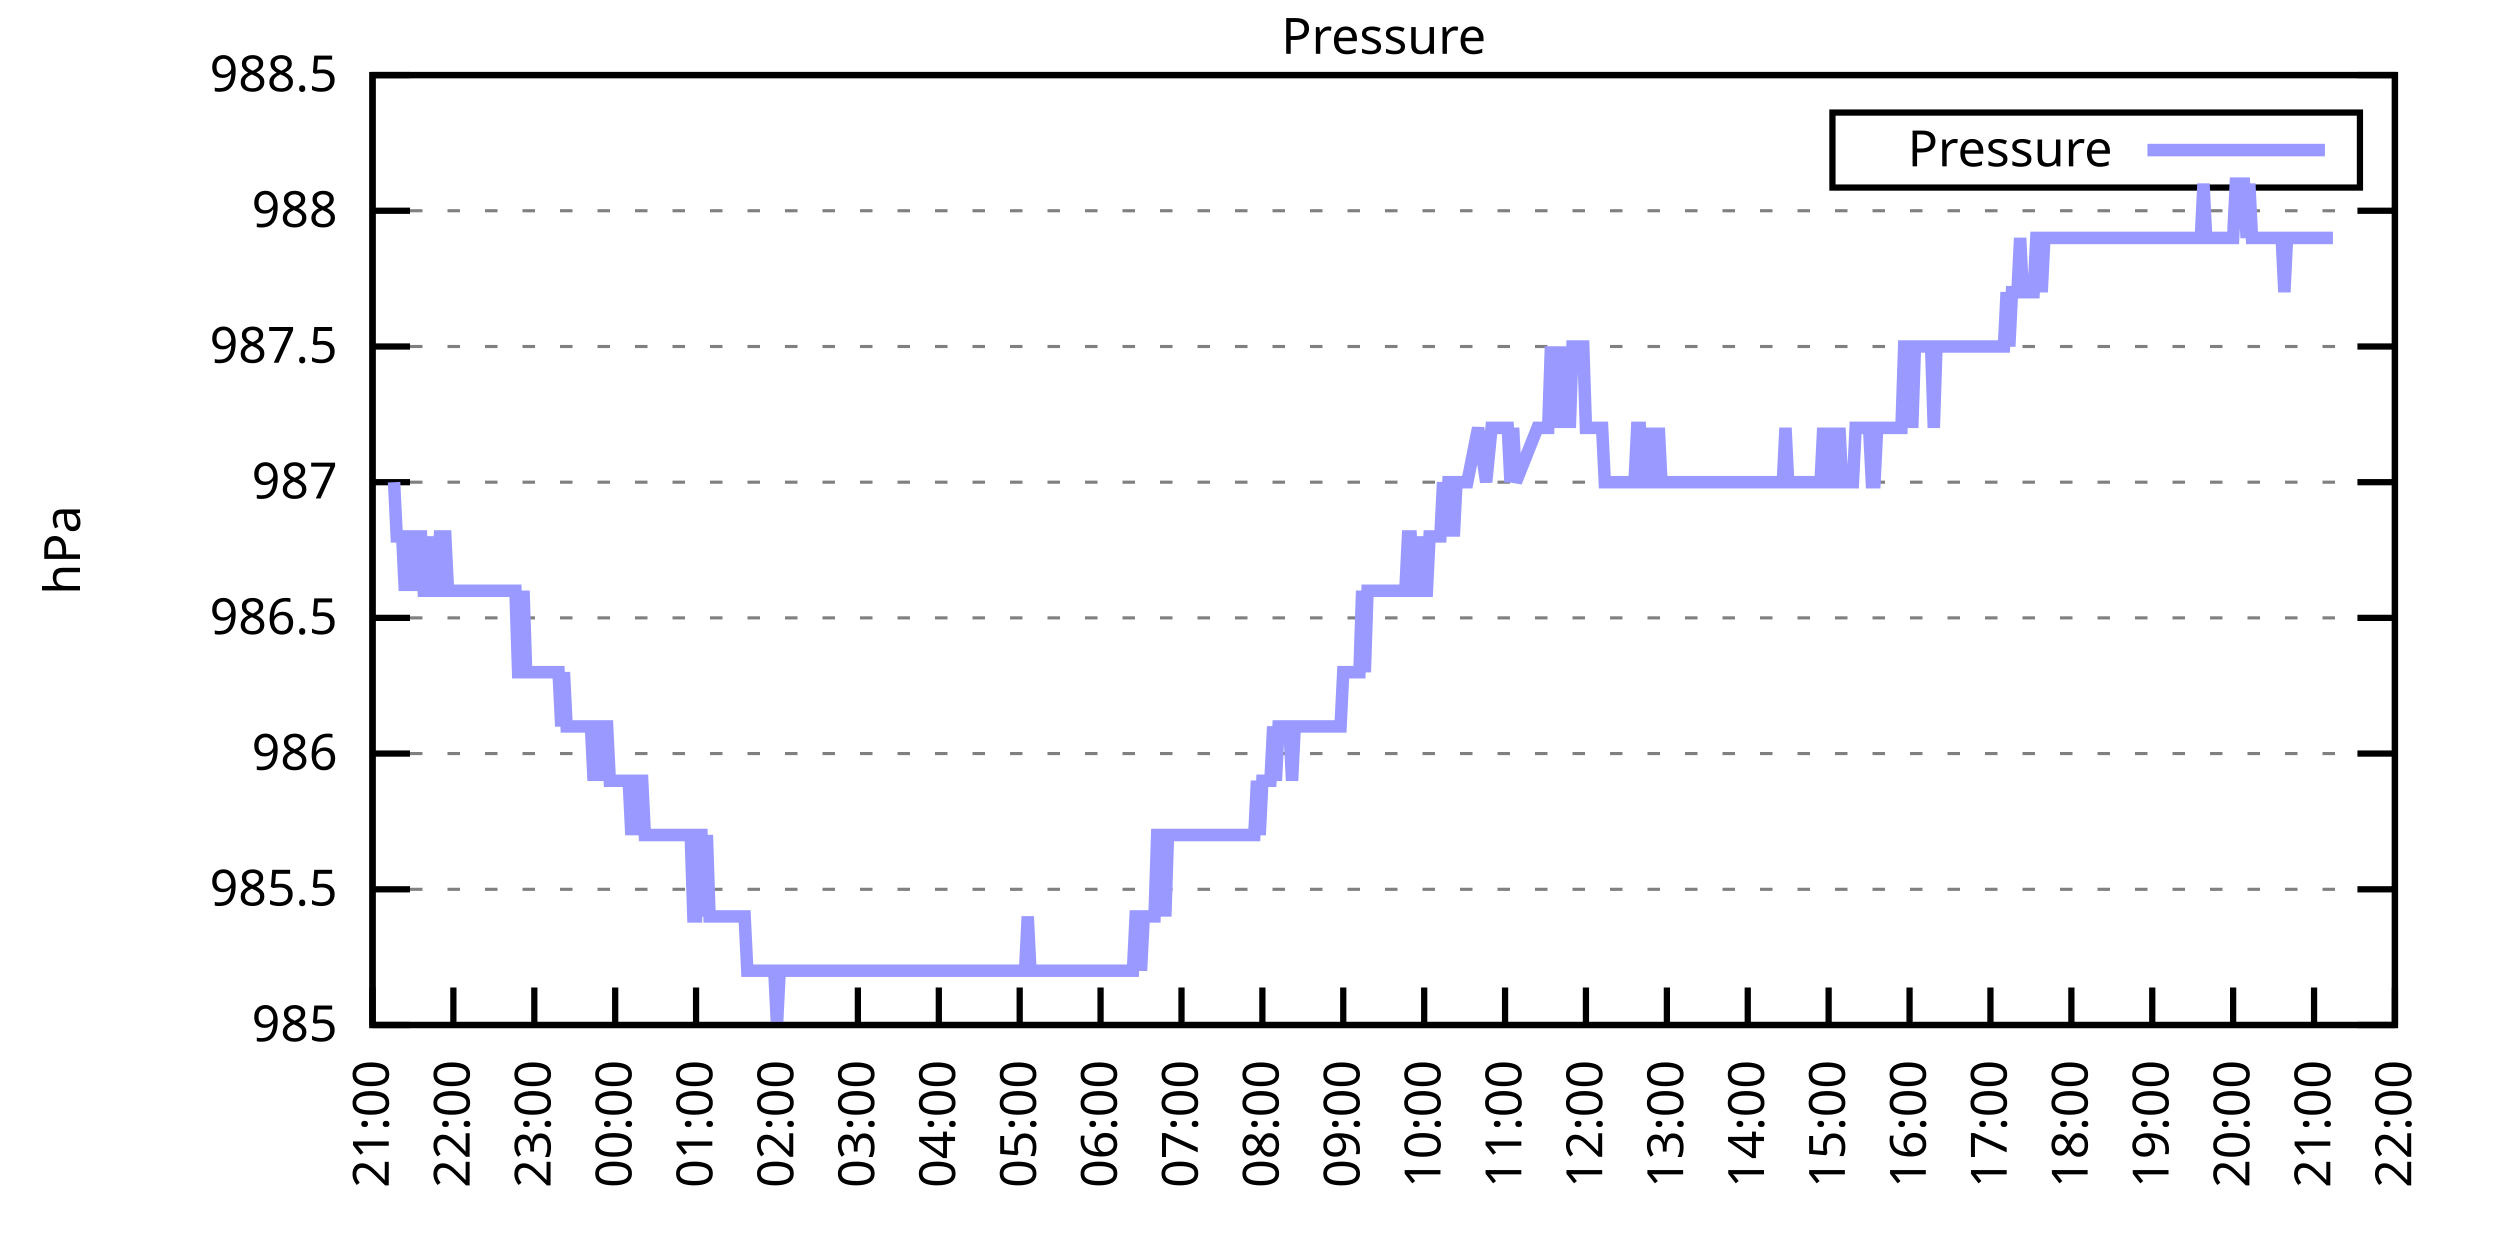
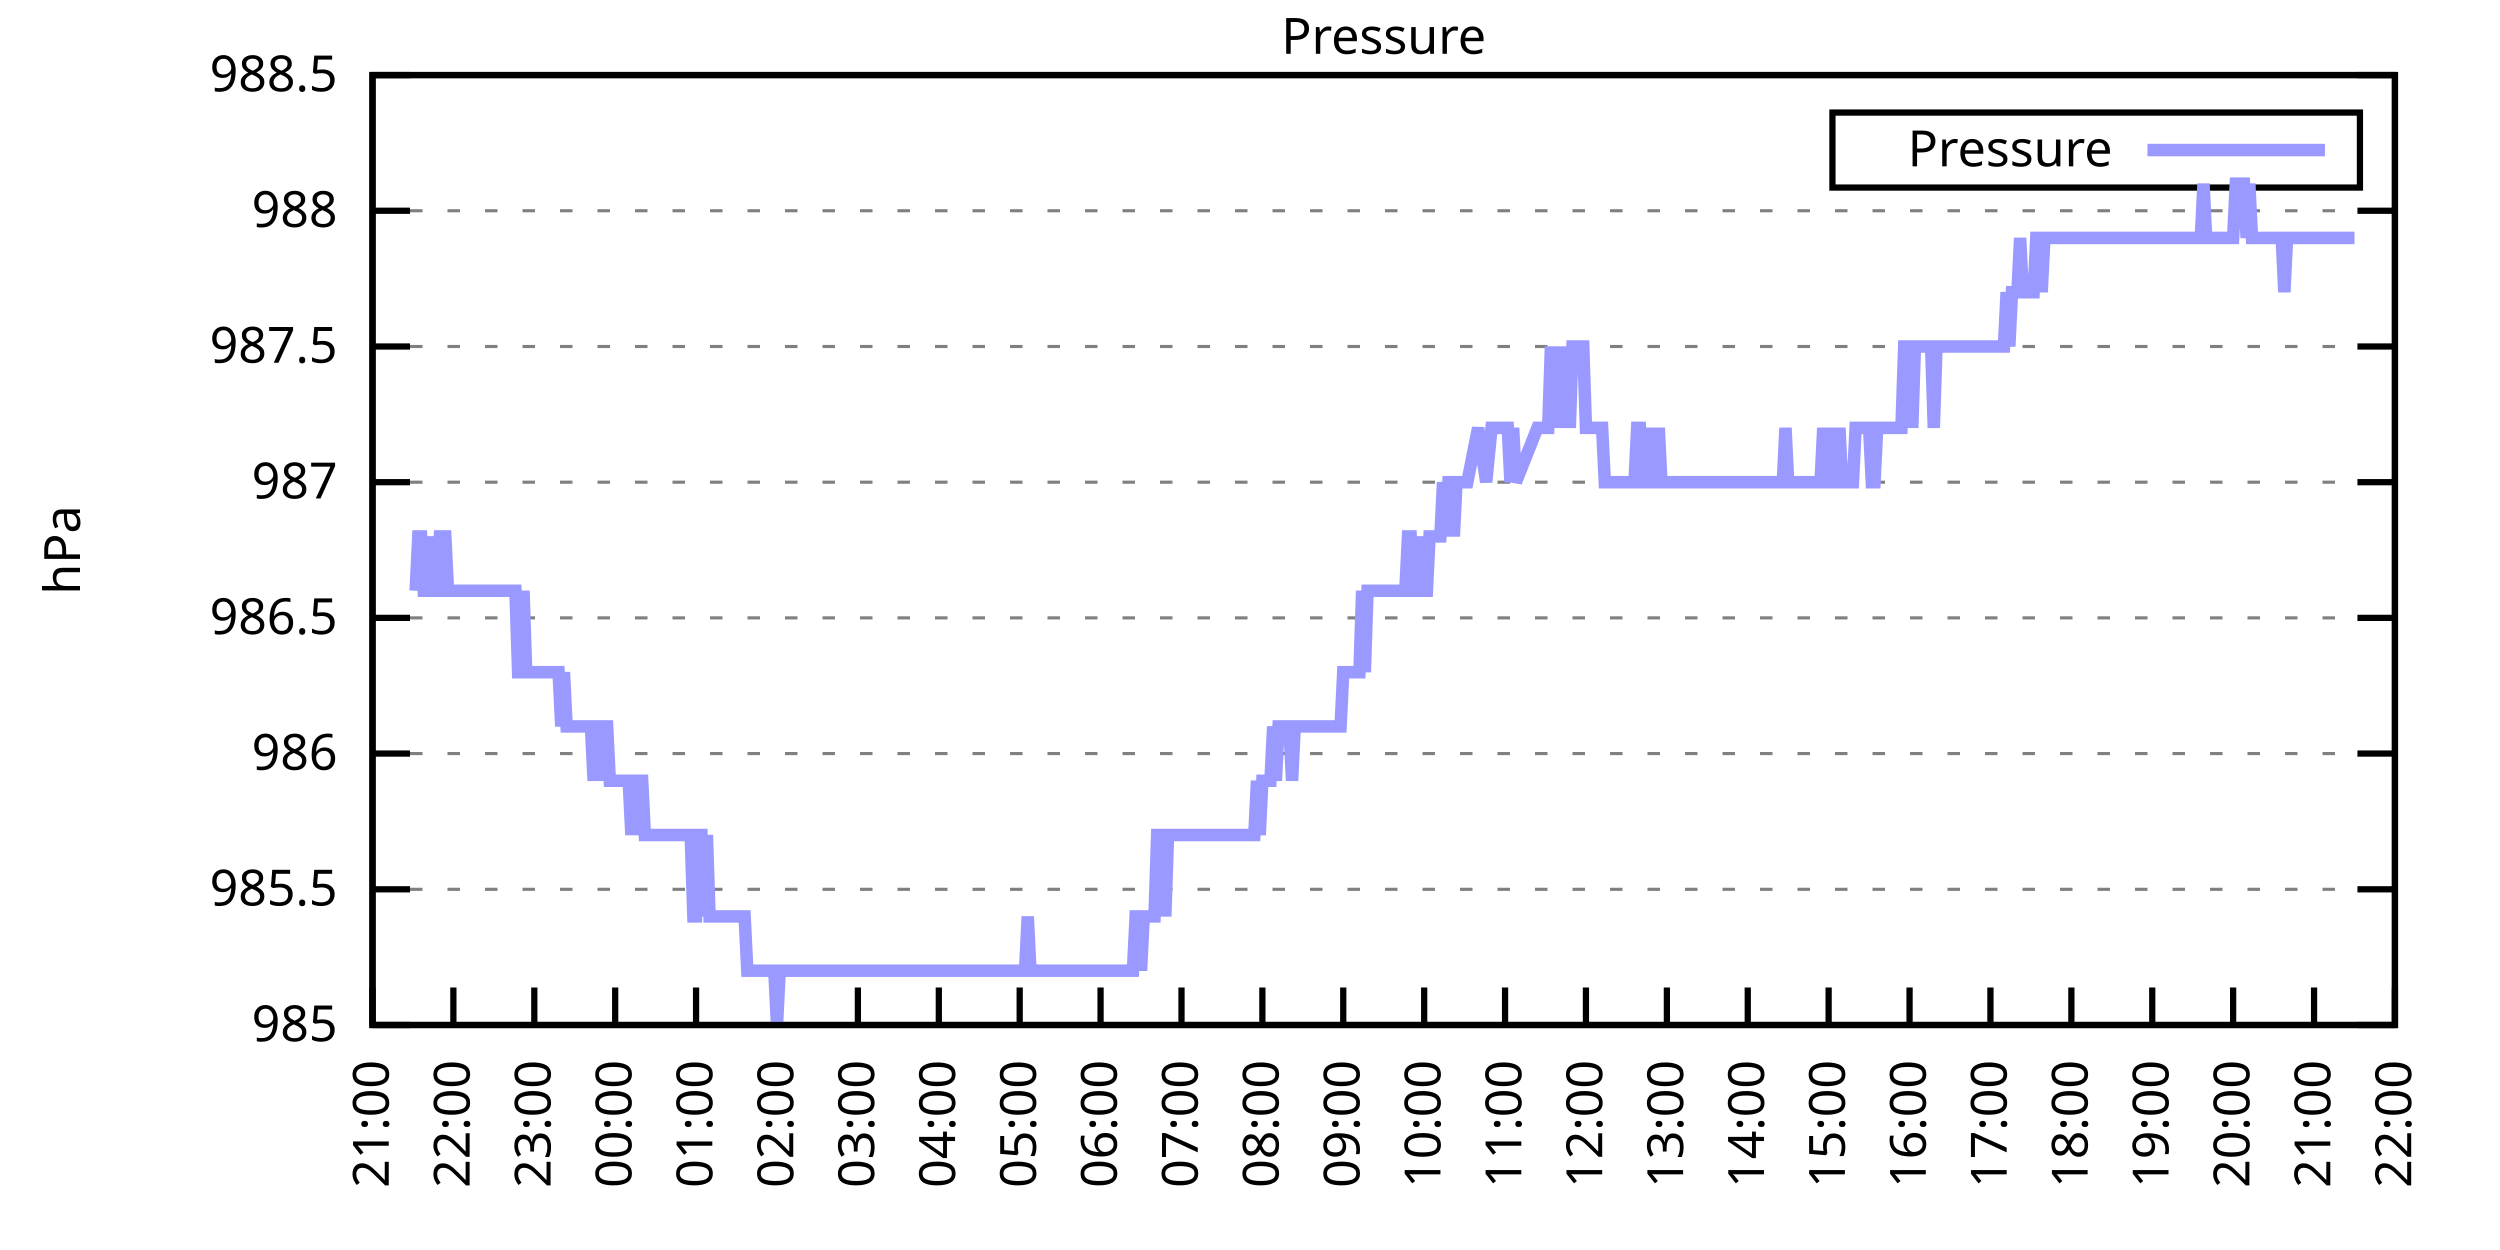
<svg xmlns="http://www.w3.org/2000/svg" xmlns:xlink="http://www.w3.org/1999/xlink" width="400" height="200" viewBox="0 0 400 200">
  <g id="gnuplot_canvas">
    <rect x="0" y="0" width="400" height="200" fill="none" />
    <defs>
      <circle id="gpDot" r="0.5" stroke-width="0.5" stroke="currentColor" />
      <path id="gpPt0" stroke-width="0.333" stroke="currentColor" d="M-1,0 h2 M0,-1 v2" />
      <path id="gpPt1" stroke-width="0.333" stroke="currentColor" d="M-1,-1 L1,1 M1,-1 L-1,1" />
      <path id="gpPt2" stroke-width="0.333" stroke="currentColor" d="M-1,0 L1,0 M0,-1 L0,1 M-1,-1 L1,1 M-1,1 L1,-1" />
      <rect id="gpPt3" stroke-width="0.333" stroke="currentColor" x="-1" y="-1" width="2" height="2" />
      <rect id="gpPt4" stroke-width="0.333" stroke="currentColor" fill="currentColor" x="-1" y="-1" width="2" height="2" />
      <circle id="gpPt5" stroke-width="0.333" stroke="currentColor" cx="0" cy="0" r="1" />
      <use xlink:href="#gpPt5" id="gpPt6" fill="currentColor" stroke="none" />
      <path id="gpPt7" stroke-width="0.333" stroke="currentColor" d="M0,-1.33 L-1.33,0.67 L1.33,0.67 z" />
      <use xlink:href="#gpPt7" id="gpPt8" fill="currentColor" stroke="none" />
      <use xlink:href="#gpPt7" id="gpPt9" stroke="currentColor" transform="rotate(180)" />
      <use xlink:href="#gpPt9" id="gpPt10" fill="currentColor" stroke="none" />
      <use xlink:href="#gpPt3" id="gpPt11" stroke="currentColor" transform="rotate(45)" />
      <use xlink:href="#gpPt11" id="gpPt12" fill="currentColor" stroke="none" />
      <path id="gpPt13" stroke-width="0.333" stroke="currentColor" d="M0,1.330 L1.265,0.411 L0.782,-1.067 L-0.782,-1.076 L-1.265,0.411 z" />
      <use xlink:href="#gpPt13" id="gpPt14" fill="currentColor" stroke="none" />
      <filter id="textbox" filterUnits="objectBoundingBox" x="0" y="0" height="1" width="1">
        <feFlood flood-color="white" flood-opacity="1" result="bgnd" />
        <feComposite in="SourceGraphic" in2="bgnd" operator="atop" />
      </filter>
      <filter id="greybox" filterUnits="objectBoundingBox" x="0" y="0" height="1" width="1">
        <feFlood flood-color="lightgrey" flood-opacity="1" result="grey" />
        <feComposite in="SourceGraphic" in2="grey" operator="atop" />
      </filter>
    </defs>
    <g fill="none" color="white" stroke="currentColor" stroke-width="1.00" stroke-linecap="butt" stroke-linejoin="miter">
</g>
    <g fill="none" color="black" stroke="currentColor" stroke-width="1.00" stroke-linecap="butt" stroke-linejoin="miter">
      <g stroke="none" shape-rendering="crispEdges">
        <polygon fill="rgb(255, 255, 255)" points="59.60,164.00 383.18,164.00 383.18,12.02 59.60,12.02 " />
      </g>
    </g>
    <g fill="none" color="black" stroke="currentColor" stroke-width="1.00" stroke-linecap="butt" stroke-linejoin="miter">
</g>
    <g fill="none" color="black" stroke="black" stroke-width="0.50" stroke-linecap="butt" stroke-linejoin="miter">
</g>
    <g fill="none" color="gray" stroke="currentColor" stroke-width="0.50" stroke-linecap="butt" stroke-linejoin="miter">
      <path stroke="gray" stroke-dasharray="2,4" class="gridline" d="M59.60,164.00 L383.19,164.00  " />
    </g>
    <g fill="none" color="gray" stroke="gray" stroke-width="1.00" stroke-linecap="butt" stroke-linejoin="miter">
</g>
    <g fill="none" color="black" stroke="currentColor" stroke-width="1.00" stroke-linecap="butt" stroke-linejoin="miter">
      <path stroke="black" d="M59.60,164.00 L65.60,164.00 M383.19,164.00 L377.19,164.00  " />
      <g transform="translate(54.00,166.60)" stroke="none" fill="black" font-family="Sans" font-size="8.00" text-anchor="end">
        <text>
          <tspan font-family="Sans"> 985</tspan>
        </text>
      </g>
    </g>
    <g fill="none" color="black" stroke="currentColor" stroke-width="1.00" stroke-linecap="butt" stroke-linejoin="miter">
</g>
    <g fill="none" color="black" stroke="black" stroke-width="0.50" stroke-linecap="butt" stroke-linejoin="miter">
</g>
    <g fill="none" color="gray" stroke="currentColor" stroke-width="0.50" stroke-linecap="butt" stroke-linejoin="miter">
      <path stroke="gray" stroke-dasharray="2,4" class="gridline" d="M59.60,142.29 L383.19,142.29  " />
    </g>
    <g fill="none" color="gray" stroke="gray" stroke-width="1.00" stroke-linecap="butt" stroke-linejoin="miter">
</g>
    <g fill="none" color="black" stroke="currentColor" stroke-width="1.00" stroke-linecap="butt" stroke-linejoin="miter">
      <path stroke="black" d="M59.60,142.29 L65.60,142.29 M383.19,142.29 L377.19,142.29  " />
      <g transform="translate(54.00,144.89)" stroke="none" fill="black" font-family="Sans" font-size="8.00" text-anchor="end">
        <text>
          <tspan font-family="Sans"> 985.5</tspan>
        </text>
      </g>
    </g>
    <g fill="none" color="black" stroke="currentColor" stroke-width="1.00" stroke-linecap="butt" stroke-linejoin="miter">
</g>
    <g fill="none" color="black" stroke="black" stroke-width="0.50" stroke-linecap="butt" stroke-linejoin="miter">
</g>
    <g fill="none" color="gray" stroke="currentColor" stroke-width="0.50" stroke-linecap="butt" stroke-linejoin="miter">
      <path stroke="gray" stroke-dasharray="2,4" class="gridline" d="M59.60,120.57 L383.19,120.57  " />
    </g>
    <g fill="none" color="gray" stroke="gray" stroke-width="1.00" stroke-linecap="butt" stroke-linejoin="miter">
</g>
    <g fill="none" color="black" stroke="currentColor" stroke-width="1.00" stroke-linecap="butt" stroke-linejoin="miter">
      <path stroke="black" d="M59.60,120.57 L65.60,120.57 M383.19,120.57 L377.19,120.57  " />
      <g transform="translate(54.00,123.17)" stroke="none" fill="black" font-family="Sans" font-size="8.00" text-anchor="end">
        <text>
          <tspan font-family="Sans"> 986</tspan>
        </text>
      </g>
    </g>
    <g fill="none" color="black" stroke="currentColor" stroke-width="1.00" stroke-linecap="butt" stroke-linejoin="miter">
</g>
    <g fill="none" color="black" stroke="black" stroke-width="0.50" stroke-linecap="butt" stroke-linejoin="miter">
</g>
    <g fill="none" color="gray" stroke="currentColor" stroke-width="0.50" stroke-linecap="butt" stroke-linejoin="miter">
      <path stroke="gray" stroke-dasharray="2,4" class="gridline" d="M59.60,98.86 L383.19,98.86  " />
    </g>
    <g fill="none" color="gray" stroke="gray" stroke-width="1.00" stroke-linecap="butt" stroke-linejoin="miter">
</g>
    <g fill="none" color="black" stroke="currentColor" stroke-width="1.00" stroke-linecap="butt" stroke-linejoin="miter">
      <path stroke="black" d="M59.60,98.86 L65.60,98.86 M383.19,98.86 L377.19,98.86  " />
      <g transform="translate(54.00,101.46)" stroke="none" fill="black" font-family="Sans" font-size="8.00" text-anchor="end">
        <text>
          <tspan font-family="Sans"> 986.5</tspan>
        </text>
      </g>
    </g>
    <g fill="none" color="black" stroke="currentColor" stroke-width="1.00" stroke-linecap="butt" stroke-linejoin="miter">
</g>
    <g fill="none" color="black" stroke="black" stroke-width="0.50" stroke-linecap="butt" stroke-linejoin="miter">
</g>
    <g fill="none" color="gray" stroke="currentColor" stroke-width="0.50" stroke-linecap="butt" stroke-linejoin="miter">
      <path stroke="gray" stroke-dasharray="2,4" class="gridline" d="M59.60,77.15 L383.19,77.15  " />
    </g>
    <g fill="none" color="gray" stroke="gray" stroke-width="1.00" stroke-linecap="butt" stroke-linejoin="miter">
</g>
    <g fill="none" color="black" stroke="currentColor" stroke-width="1.00" stroke-linecap="butt" stroke-linejoin="miter">
      <path stroke="black" d="M59.60,77.15 L65.60,77.15 M383.19,77.15 L377.19,77.15  " />
      <g transform="translate(54.00,79.75)" stroke="none" fill="black" font-family="Sans" font-size="8.00" text-anchor="end">
        <text>
          <tspan font-family="Sans"> 987</tspan>
        </text>
      </g>
    </g>
    <g fill="none" color="black" stroke="currentColor" stroke-width="1.00" stroke-linecap="butt" stroke-linejoin="miter">
</g>
    <g fill="none" color="black" stroke="black" stroke-width="0.50" stroke-linecap="butt" stroke-linejoin="miter">
</g>
    <g fill="none" color="gray" stroke="currentColor" stroke-width="0.50" stroke-linecap="butt" stroke-linejoin="miter">
      <path stroke="gray" stroke-dasharray="2,4" class="gridline" d="M59.60,55.44 L383.19,55.44  " />
    </g>
    <g fill="none" color="gray" stroke="gray" stroke-width="1.00" stroke-linecap="butt" stroke-linejoin="miter">
</g>
    <g fill="none" color="black" stroke="currentColor" stroke-width="1.00" stroke-linecap="butt" stroke-linejoin="miter">
      <path stroke="black" d="M59.60,55.44 L65.60,55.44 M383.19,55.44 L377.19,55.44  " />
      <g transform="translate(54.00,58.04)" stroke="none" fill="black" font-family="Sans" font-size="8.00" text-anchor="end">
        <text>
          <tspan font-family="Sans"> 987.5</tspan>
        </text>
      </g>
    </g>
    <g fill="none" color="black" stroke="currentColor" stroke-width="1.00" stroke-linecap="butt" stroke-linejoin="miter">
</g>
    <g fill="none" color="black" stroke="black" stroke-width="0.50" stroke-linecap="butt" stroke-linejoin="miter">
</g>
    <g fill="none" color="gray" stroke="currentColor" stroke-width="0.50" stroke-linecap="butt" stroke-linejoin="miter">
      <path stroke="gray" stroke-dasharray="2,4" class="gridline" d="M59.60,33.72 L383.19,33.72  " />
    </g>
    <g fill="none" color="gray" stroke="gray" stroke-width="1.00" stroke-linecap="butt" stroke-linejoin="miter">
</g>
    <g fill="none" color="black" stroke="currentColor" stroke-width="1.00" stroke-linecap="butt" stroke-linejoin="miter">
      <path stroke="black" d="M59.60,33.72 L65.60,33.72 M383.19,33.72 L377.19,33.72  " />
      <g transform="translate(54.00,36.32)" stroke="none" fill="black" font-family="Sans" font-size="8.00" text-anchor="end">
        <text>
          <tspan font-family="Sans"> 988</tspan>
        </text>
      </g>
    </g>
    <g fill="none" color="black" stroke="currentColor" stroke-width="1.00" stroke-linecap="butt" stroke-linejoin="miter">
</g>
    <g fill="none" color="black" stroke="black" stroke-width="0.50" stroke-linecap="butt" stroke-linejoin="miter">
</g>
    <g fill="none" color="gray" stroke="currentColor" stroke-width="0.50" stroke-linecap="butt" stroke-linejoin="miter">
      <path stroke="gray" stroke-dasharray="2,4" class="gridline" d="M59.60,12.01 L383.19,12.01  " />
    </g>
    <g fill="none" color="gray" stroke="gray" stroke-width="1.00" stroke-linecap="butt" stroke-linejoin="miter">
</g>
    <g fill="none" color="black" stroke="currentColor" stroke-width="1.00" stroke-linecap="butt" stroke-linejoin="miter">
      <path stroke="black" d="M59.60,12.01 L65.60,12.01 M383.19,12.01 L377.19,12.01  " />
      <g transform="translate(54.00,14.61)" stroke="none" fill="black" font-family="Sans" font-size="8.00" text-anchor="end">
        <text>
          <tspan font-family="Sans"> 988.5</tspan>
        </text>
      </g>
    </g>
    <g fill="none" color="black" stroke="currentColor" stroke-width="1.00" stroke-linecap="butt" stroke-linejoin="miter">
      <path stroke="black" d="M59.60,164.00 L59.60,158.00  " />
      <g transform="translate(62.20,169.60) rotate(270.00)" stroke="none" fill="black" font-family="Sans" font-size="8.00" text-anchor="end">
        <text>
          <tspan font-family="Sans">21:00</tspan>
        </text>
      </g>
    </g>
    <g fill="none" color="black" stroke="currentColor" stroke-width="1.00" stroke-linecap="butt" stroke-linejoin="miter">
      <path stroke="black" d="M72.54,164.00 L72.54,158.00  " />
      <g transform="translate(75.14,169.60) rotate(270.00)" stroke="none" fill="black" font-family="Sans" font-size="8.00" text-anchor="end">
        <text>
          <tspan font-family="Sans">22:00</tspan>
        </text>
      </g>
    </g>
    <g fill="none" color="black" stroke="currentColor" stroke-width="1.00" stroke-linecap="butt" stroke-linejoin="miter">
      <path stroke="black" d="M85.49,164.00 L85.49,158.00  " />
      <g transform="translate(88.09,169.60) rotate(270.00)" stroke="none" fill="black" font-family="Sans" font-size="8.00" text-anchor="end">
        <text>
          <tspan font-family="Sans">23:00</tspan>
        </text>
      </g>
    </g>
    <g fill="none" color="black" stroke="currentColor" stroke-width="1.00" stroke-linecap="butt" stroke-linejoin="miter">
      <path stroke="black" d="M98.43,164.00 L98.43,158.00  " />
      <g transform="translate(101.03,169.60) rotate(270.00)" stroke="none" fill="black" font-family="Sans" font-size="8.00" text-anchor="end">
        <text>
          <tspan font-family="Sans">00:00</tspan>
        </text>
      </g>
    </g>
    <g fill="none" color="black" stroke="currentColor" stroke-width="1.00" stroke-linecap="butt" stroke-linejoin="miter">
      <path stroke="black" d="M111.37,164.00 L111.37,158.00  " />
      <g transform="translate(113.97,169.60) rotate(270.00)" stroke="none" fill="black" font-family="Sans" font-size="8.00" text-anchor="end">
        <text>
          <tspan font-family="Sans">01:00</tspan>
        </text>
      </g>
    </g>
    <g fill="none" color="black" stroke="currentColor" stroke-width="1.00" stroke-linecap="butt" stroke-linejoin="miter">
      <path stroke="black" d="M124.32,164.00 L124.32,158.00  " />
      <g transform="translate(126.92,169.60) rotate(270.00)" stroke="none" fill="black" font-family="Sans" font-size="8.00" text-anchor="end">
        <text>
          <tspan font-family="Sans">02:00</tspan>
        </text>
      </g>
    </g>
    <g fill="none" color="black" stroke="currentColor" stroke-width="1.00" stroke-linecap="butt" stroke-linejoin="miter">
      <path stroke="black" d="M137.26,164.00 L137.26,158.00  " />
      <g transform="translate(139.86,169.60) rotate(270.00)" stroke="none" fill="black" font-family="Sans" font-size="8.00" text-anchor="end">
        <text>
          <tspan font-family="Sans">03:00</tspan>
        </text>
      </g>
    </g>
    <g fill="none" color="black" stroke="currentColor" stroke-width="1.00" stroke-linecap="butt" stroke-linejoin="miter">
      <path stroke="black" d="M150.21,164.00 L150.21,158.00  " />
      <g transform="translate(152.81,169.60) rotate(270.00)" stroke="none" fill="black" font-family="Sans" font-size="8.00" text-anchor="end">
        <text>
          <tspan font-family="Sans">04:00</tspan>
        </text>
      </g>
    </g>
    <g fill="none" color="black" stroke="currentColor" stroke-width="1.00" stroke-linecap="butt" stroke-linejoin="miter">
      <path stroke="black" d="M163.15,164.00 L163.15,158.00  " />
      <g transform="translate(165.75,169.60) rotate(270.00)" stroke="none" fill="black" font-family="Sans" font-size="8.00" text-anchor="end">
        <text>
          <tspan font-family="Sans">05:00</tspan>
        </text>
      </g>
    </g>
    <g fill="none" color="black" stroke="currentColor" stroke-width="1.00" stroke-linecap="butt" stroke-linejoin="miter">
      <path stroke="black" d="M176.09,164.00 L176.09,158.00  " />
      <g transform="translate(178.69,169.60) rotate(270.00)" stroke="none" fill="black" font-family="Sans" font-size="8.00" text-anchor="end">
        <text>
          <tspan font-family="Sans">06:00</tspan>
        </text>
      </g>
    </g>
    <g fill="none" color="black" stroke="currentColor" stroke-width="1.00" stroke-linecap="butt" stroke-linejoin="miter">
      <path stroke="black" d="M189.04,164.00 L189.04,158.00  " />
      <g transform="translate(191.64,169.60) rotate(270.00)" stroke="none" fill="black" font-family="Sans" font-size="8.00" text-anchor="end">
        <text>
          <tspan font-family="Sans">07:00</tspan>
        </text>
      </g>
    </g>
    <g fill="none" color="black" stroke="currentColor" stroke-width="1.00" stroke-linecap="butt" stroke-linejoin="miter">
      <path stroke="black" d="M201.98,164.00 L201.98,158.00  " />
      <g transform="translate(204.58,169.60) rotate(270.00)" stroke="none" fill="black" font-family="Sans" font-size="8.00" text-anchor="end">
        <text>
          <tspan font-family="Sans">08:00</tspan>
        </text>
      </g>
    </g>
    <g fill="none" color="black" stroke="currentColor" stroke-width="1.00" stroke-linecap="butt" stroke-linejoin="miter">
      <path stroke="black" d="M214.92,164.00 L214.92,158.00  " />
      <g transform="translate(217.52,169.60) rotate(270.00)" stroke="none" fill="black" font-family="Sans" font-size="8.00" text-anchor="end">
        <text>
          <tspan font-family="Sans">09:00</tspan>
        </text>
      </g>
    </g>
    <g fill="none" color="black" stroke="currentColor" stroke-width="1.00" stroke-linecap="butt" stroke-linejoin="miter">
      <path stroke="black" d="M227.87,164.00 L227.87,158.00  " />
      <g transform="translate(230.47,169.60) rotate(270.00)" stroke="none" fill="black" font-family="Sans" font-size="8.00" text-anchor="end">
        <text>
          <tspan font-family="Sans">10:00</tspan>
        </text>
      </g>
    </g>
    <g fill="none" color="black" stroke="currentColor" stroke-width="1.00" stroke-linecap="butt" stroke-linejoin="miter">
      <path stroke="black" d="M240.81,164.00 L240.81,158.00  " />
      <g transform="translate(243.41,169.60) rotate(270.00)" stroke="none" fill="black" font-family="Sans" font-size="8.00" text-anchor="end">
        <text>
          <tspan font-family="Sans">11:00</tspan>
        </text>
      </g>
    </g>
    <g fill="none" color="black" stroke="currentColor" stroke-width="1.00" stroke-linecap="butt" stroke-linejoin="miter">
      <path stroke="black" d="M253.75,164.00 L253.75,158.00  " />
      <g transform="translate(256.35,169.60) rotate(270.00)" stroke="none" fill="black" font-family="Sans" font-size="8.00" text-anchor="end">
        <text>
          <tspan font-family="Sans">12:00</tspan>
        </text>
      </g>
    </g>
    <g fill="none" color="black" stroke="currentColor" stroke-width="1.00" stroke-linecap="butt" stroke-linejoin="miter">
      <path stroke="black" d="M266.70,164.00 L266.70,158.00  " />
      <g transform="translate(269.30,169.60) rotate(270.00)" stroke="none" fill="black" font-family="Sans" font-size="8.00" text-anchor="end">
        <text>
          <tspan font-family="Sans">13:00</tspan>
        </text>
      </g>
    </g>
    <g fill="none" color="black" stroke="currentColor" stroke-width="1.00" stroke-linecap="butt" stroke-linejoin="miter">
      <path stroke="black" d="M279.64,164.00 L279.64,158.00  " />
      <g transform="translate(282.24,169.60) rotate(270.00)" stroke="none" fill="black" font-family="Sans" font-size="8.00" text-anchor="end">
        <text>
          <tspan font-family="Sans">14:00</tspan>
        </text>
      </g>
    </g>
    <g fill="none" color="black" stroke="currentColor" stroke-width="1.00" stroke-linecap="butt" stroke-linejoin="miter">
      <path stroke="black" d="M292.58,164.00 L292.58,158.00  " />
      <g transform="translate(295.18,169.60) rotate(270.00)" stroke="none" fill="black" font-family="Sans" font-size="8.00" text-anchor="end">
        <text>
          <tspan font-family="Sans">15:00</tspan>
        </text>
      </g>
    </g>
    <g fill="none" color="black" stroke="currentColor" stroke-width="1.00" stroke-linecap="butt" stroke-linejoin="miter">
      <path stroke="black" d="M305.53,164.00 L305.53,158.00  " />
      <g transform="translate(308.13,169.60) rotate(270.00)" stroke="none" fill="black" font-family="Sans" font-size="8.00" text-anchor="end">
        <text>
          <tspan font-family="Sans">16:00</tspan>
        </text>
      </g>
    </g>
    <g fill="none" color="black" stroke="currentColor" stroke-width="1.00" stroke-linecap="butt" stroke-linejoin="miter">
      <path stroke="black" d="M318.47,164.00 L318.47,158.00  " />
      <g transform="translate(321.07,169.60) rotate(270.00)" stroke="none" fill="black" font-family="Sans" font-size="8.00" text-anchor="end">
        <text>
          <tspan font-family="Sans">17:00</tspan>
        </text>
      </g>
    </g>
    <g fill="none" color="black" stroke="currentColor" stroke-width="1.00" stroke-linecap="butt" stroke-linejoin="miter">
      <path stroke="black" d="M331.42,164.00 L331.42,158.00  " />
      <g transform="translate(334.02,169.60) rotate(270.00)" stroke="none" fill="black" font-family="Sans" font-size="8.00" text-anchor="end">
        <text>
          <tspan font-family="Sans">18:00</tspan>
        </text>
      </g>
    </g>
    <g fill="none" color="black" stroke="currentColor" stroke-width="1.00" stroke-linecap="butt" stroke-linejoin="miter">
      <path stroke="black" d="M344.36,164.00 L344.36,158.00  " />
      <g transform="translate(346.96,169.60) rotate(270.00)" stroke="none" fill="black" font-family="Sans" font-size="8.00" text-anchor="end">
        <text>
          <tspan font-family="Sans">19:00</tspan>
        </text>
      </g>
    </g>
    <g fill="none" color="black" stroke="currentColor" stroke-width="1.00" stroke-linecap="butt" stroke-linejoin="miter">
      <path stroke="black" d="M357.30,164.00 L357.30,158.00  " />
      <g transform="translate(359.90,169.60) rotate(270.00)" stroke="none" fill="black" font-family="Sans" font-size="8.00" text-anchor="end">
        <text>
          <tspan font-family="Sans">20:00</tspan>
        </text>
      </g>
    </g>
    <g fill="none" color="black" stroke="currentColor" stroke-width="1.00" stroke-linecap="butt" stroke-linejoin="miter">
      <path stroke="black" d="M370.25,164.00 L370.25,158.00  " />
      <g transform="translate(372.85,169.60) rotate(270.00)" stroke="none" fill="black" font-family="Sans" font-size="8.00" text-anchor="end">
        <text>
          <tspan font-family="Sans">21:00</tspan>
        </text>
      </g>
    </g>
    <g fill="none" color="black" stroke="currentColor" stroke-width="1.00" stroke-linecap="butt" stroke-linejoin="miter">
      <path stroke="black" d="M383.19,164.00 L383.19,158.00  " />
      <g transform="translate(385.79,169.60) rotate(270.00)" stroke="none" fill="black" font-family="Sans" font-size="8.00" text-anchor="end">
        <text>
          <tspan font-family="Sans">22:00</tspan>
        </text>
      </g>
    </g>
    <g fill="none" color="black" stroke="currentColor" stroke-width="1.00" stroke-linecap="butt" stroke-linejoin="miter">
</g>
    <g fill="none" color="black" stroke="currentColor" stroke-width="1.00" stroke-linecap="butt" stroke-linejoin="miter">
      <path stroke="black" d="M59.60,12.01 L59.60,164.00 L383.19,164.00 L383.19,12.01 L59.60,12.01 Z  " />
    </g>
    <g fill="none" color="black" stroke="currentColor" stroke-width="1.00" stroke-linecap="butt" stroke-linejoin="miter">
</g>
    <g fill="none" color="black" stroke="currentColor" stroke-width="1.00" stroke-linecap="butt" stroke-linejoin="miter">
      <path stroke="black" d="M293.19,30.01 L293.19,18.01 L377.59,18.01 L377.59,30.01 L293.19,30.01 Z  " />
    </g>
    <g id="Pressure_plot_1">
      <g fill="none" color="white" stroke="black" stroke-width="2.00" stroke-linecap="butt" stroke-linejoin="miter">
</g>
      <g fill="none" color="black" stroke="currentColor" stroke-width="2.00" stroke-linecap="butt" stroke-linejoin="miter">
        <g transform="translate(337.99,26.61)" stroke="none" fill="black" font-family="Sans" font-size="8.00" text-anchor="end">
          <text>
            <tspan font-family="Sans">Pressure</tspan>
          </text>
        </g>
      </g>
      <g fill="none" color="black" stroke="currentColor" stroke-width="2.00" stroke-linecap="butt" stroke-linejoin="miter">
-         <path stroke="rgb(153, 153, 255)" d="M343.59,24.01 L371.99,24.01 M63.05,77.15 L63.48,85.83 L63.91,85.83 L64.35,85.83 L64.78,94.52 L65.21,85.83   L65.64,85.83 L66.07,85.83 L66.50,94.52 L66.93,85.83 L67.37,85.83 L67.80,94.52 L68.23,94.52 L68.66,85.83   L69.09,94.52 L69.52,94.52 L69.95,94.52 L70.39,85.83 L70.82,85.83 L71.25,85.83 L71.68,94.52 L72.11,94.52   L72.54,94.52 L72.98,94.52 L73.41,94.52 L73.84,94.52 L74.27,94.52 L74.70,94.52 L75.13,94.52 L75.56,94.52   L76.00,94.52 L76.43,94.52 L76.86,94.52 L77.29,94.52 L77.72,94.52 L78.15,94.52 L78.58,94.52 L79.02,94.52   L79.45,94.52 L79.88,94.52 L80.31,94.52 L80.74,94.52 L81.17,94.52 L81.60,94.52 L82.04,94.52 L82.47,94.52   L82.90,107.55 L83.33,107.55 L83.76,94.52 L84.19,107.55 L84.62,107.55 L85.06,107.55 L85.49,107.55 L85.92,107.55   L86.35,107.55 L86.78,107.55 L87.21,107.55 L87.64,107.55 L88.08,107.55 L88.51,107.55 L88.94,107.55 L89.37,107.55   L89.80,116.23 L90.23,107.55 L90.66,116.23 L91.10,116.23 L91.53,116.23 L91.96,116.23 L92.39,116.23 L92.82,116.23   L93.25,116.23 L93.68,116.23 L94.12,116.23 L94.55,116.23 L94.98,124.92 L95.41,116.23 L95.84,116.23 L96.27,124.92   L96.70,116.23 L97.14,116.23 L97.57,124.92 L98.00,124.92 L98.43,124.92 L98.86,124.92 L99.29,124.92 L99.73,124.92   L100.16,124.92 L100.59,124.92 L101.02,133.60 L101.45,124.92 L101.88,133.60 L102.31,124.92 L102.75,124.92 L103.18,133.60   L103.61,133.60 L104.04,133.60 L104.47,133.60 L104.90,133.60 L105.33,133.60 L105.77,133.60 L106.20,133.60 L106.63,133.60   L107.06,133.60 L107.49,133.60 L107.92,133.60 L108.35,133.60 L108.79,133.60 L109.22,133.60 L109.65,133.60 L110.08,133.60   L110.51,133.60 L110.94,146.63 L111.37,146.63 L111.81,133.60 L112.24,133.60 L112.67,146.63 L113.10,133.60 L113.53,146.63   L113.96,146.63 L114.39,146.63 L114.83,146.63 L115.26,146.63 L115.69,146.63 L116.12,146.63 L116.55,146.63 L116.98,146.63   L117.41,146.63 L117.85,146.63 L118.28,146.63 L118.71,146.63 L119.14,146.63 L119.57,155.31 L120.00,155.31 L120.43,155.31   L120.87,155.31 L121.30,155.31 L121.73,155.31 L122.16,155.31 L122.59,155.31 L123.02,155.31 L123.46,155.31 L123.89,155.31   L124.32,164.00 L124.75,155.31 L125.18,155.31 L125.61,155.31 L126.04,155.31 L126.48,155.31 L126.91,155.31 L127.34,155.31   L127.77,155.31 L128.20,155.31 L128.63,155.31 L129.06,155.31 L129.50,155.31 L129.93,155.31 L130.36,155.31 L130.79,155.31   L131.22,155.31 L131.65,155.31 L132.08,155.31 L132.52,155.31 L132.95,155.31 L133.38,155.31 L133.81,155.31 L134.24,155.31   L134.67,155.31 L135.10,155.31 L135.54,155.31 L135.97,155.31 L136.40,155.31 L136.83,155.31 L137.26,155.31 L137.69,155.31   L138.12,155.31 L138.56,155.31 L138.99,155.31 L139.42,155.31 L139.85,155.31 L140.28,155.31 L140.71,155.31 L141.14,155.31   L141.58,155.31 L142.01,155.31 L142.44,155.31 L142.87,155.31 L143.30,155.31 L143.73,155.31 L144.16,155.31 L144.60,155.31   L145.03,155.31 L145.46,155.31 L145.89,155.31 L146.32,155.31 L146.75,155.31 L147.19,155.31 L147.62,155.31 L148.05,155.31   L148.48,155.31 L148.91,155.31 L149.34,155.31 L149.77,155.31 L150.21,155.31 L150.64,155.31 L151.07,155.31 L151.50,155.31   L151.93,155.31 L152.36,155.31 L152.79,155.31 L153.23,155.31 L153.66,155.31 L154.09,155.31 L154.52,155.31 L154.95,155.31   L155.38,155.31 L155.81,155.31 L156.25,155.31 L156.68,155.31 L157.11,155.31 L157.54,155.31 L157.97,155.31 L158.40,155.31   L158.83,155.31 L159.27,155.31 L159.70,155.31 L160.13,155.31 L160.56,155.31 L160.99,155.31 L161.42,155.31 L161.85,155.31   L162.29,155.31 L162.72,155.31 L163.15,155.31 L163.58,155.31 L164.01,155.31 L164.44,146.63 L164.87,155.31 L165.31,155.31   L165.74,155.31 L166.17,155.31 L166.60,155.31 L167.03,155.31 L167.46,155.31 L167.89,155.31 L168.33,155.31 L168.76,155.31   L169.19,155.31 L169.62,155.31 L170.05,155.31 L170.48,155.31 L170.91,155.31 L171.35,155.31 L171.78,155.31 L172.21,155.31   L172.64,155.31 L173.07,155.31 L173.50,155.31 L173.94,155.31 L174.37,155.31 L174.80,155.31 L175.23,155.31 L175.66,155.31   L176.09,155.31 L176.52,155.31 L176.96,155.31 L177.39,155.31 L177.82,155.31 L178.25,155.31 L178.68,155.31 L179.11,155.31   L179.54,155.31 L179.98,155.31 L180.41,155.31 L180.84,155.31 L181.27,155.31 L181.70,146.63 L182.13,146.63 L182.56,155.31   L183.00,146.63 L183.43,146.63 L183.86,146.63 L184.29,146.63 L184.72,146.63 L185.15,133.60 L185.58,133.60 L186.02,133.60   L186.45,146.63 L186.88,133.60 L187.31,133.60 L187.74,133.60 L188.17,133.60 L188.60,133.60 L189.04,133.60 L189.47,133.60   L189.90,133.60 L190.33,133.60 L190.76,133.60 L191.19,133.60 L191.62,133.60 L192.06,133.60 L192.49,133.60 L192.92,133.60   L193.35,133.60 L193.78,133.60 L194.21,133.60 L194.64,133.60 L195.08,133.60 L195.51,133.60 L195.94,133.60 L196.37,133.60   L196.80,133.60 L197.23,133.60 L197.67,133.60 L198.10,133.60 L198.53,133.60 L198.96,133.60 L199.39,133.60 L199.82,133.60   L200.25,133.60 L200.69,133.60 L201.12,124.92 L201.55,133.60 L201.98,124.92 L202.41,124.92 L202.84,124.92 L203.27,124.92   L203.71,116.23 L204.14,124.92 L204.57,116.23 L205.00,116.23 L205.43,116.23 L205.86,116.23 L206.29,116.23 L206.73,124.92   L207.16,116.23 L207.59,116.23 L208.02,116.23 L208.45,116.23 L208.88,116.23 L209.31,116.23 L209.75,116.23 L210.18,116.23   L210.61,116.23 L211.04,116.23 L211.47,116.23 L211.90,116.23 L212.33,116.23 L212.77,116.23 L213.20,116.23 L213.63,116.23   L214.06,116.23 L214.49,116.23 L214.92,107.55 L215.35,107.55 L215.79,107.55 L216.22,107.55 L216.65,107.55 L217.08,107.55   L217.51,107.55 L217.94,94.52 L218.37,107.55 L218.81,94.52 L219.24,94.52 L219.67,94.52 L220.10,94.52 L220.53,94.52   L220.96,94.52 L221.40,94.52 L221.83,94.52 L222.26,94.52 L222.69,94.52 L223.12,94.52 L223.55,94.52 L223.98,94.52   L224.42,94.52 L224.85,94.52 L225.28,85.83 L225.71,85.83 L226.14,94.52 L226.57,94.52 L227.00,85.83 L227.44,94.52   L227.87,94.52 L228.30,94.52 L228.73,85.83 L229.16,85.83 L229.59,85.83 L230.02,85.83 L230.46,85.83 L230.89,77.15   L231.32,85.83 L231.75,77.15 L232.18,77.15 L232.61,85.83 L233.04,77.15 L233.48,77.15 L233.91,77.15 L234.34,77.15   L234.77,77.15 L236.50,68.46 L237.79,77.15 L238.65,68.46 L239.08,68.46 L239.52,68.46 L239.95,68.46 L240.38,68.46   L240.81,68.46 L241.24,68.46 L241.67,77.15 L242.10,68.46 L242.54,77.15 L245.99,68.46 L246.42,68.46 L247.28,68.46   L247.71,68.46 L248.15,55.44 L248.58,68.46 L249.01,55.44 L249.44,68.46 L249.87,55.44 L250.30,68.46 L250.73,55.44   L251.17,68.46 L251.60,55.44 L252.03,55.44 L252.46,55.44 L252.89,55.44 L253.32,55.44 L253.75,68.46 L254.19,68.46   L254.62,68.46 L255.05,68.46 L255.48,68.46 L255.91,68.46 L256.34,68.46 L256.77,77.15 L257.21,77.15 L257.64,77.15   L258.07,77.15 L258.50,77.15 L258.93,77.15 L259.36,77.15 L259.79,77.15 L260.23,77.15 L260.66,77.15 L261.09,77.15   L261.52,77.15 L261.95,68.46 L262.38,68.46 L262.81,77.15 L263.25,77.15 L263.68,77.15 L264.11,68.46 L264.54,77.15   L264.97,77.15 L265.40,68.46 L265.83,77.15 L266.27,77.15 L266.70,77.15 L267.13,77.15 L267.56,77.15 L267.99,77.15   L268.42,77.15 L268.85,77.15 L269.29,77.15 L269.72,77.15 L270.15,77.15 L270.58,77.15 L271.01,77.15 L271.44,77.15   L271.88,77.15 L272.31,77.15 L272.74,77.15 L273.17,77.15 L273.60,77.15 L274.03,77.15 L274.46,77.15 L274.90,77.15   L275.33,77.15 L275.76,77.15 L276.19,77.15 L276.62,77.15 L277.05,77.15 L277.48,77.15 L277.92,77.15 L278.35,77.15   L278.78,77.15 L279.21,77.15 L279.64,77.15 L280.07,77.15 L280.50,77.15 L280.94,77.15 L281.37,77.15 L281.80,77.15   L282.23,77.15 L282.66,77.15 L283.09,77.15 L283.52,77.15 L283.96,77.15 L284.39,77.15 L284.82,77.15 L285.25,77.15   L285.68,68.46 L286.11,77.15 L286.54,77.15 L286.98,77.15 L287.41,77.15 L287.84,77.15 L288.27,77.15 L288.70,77.15   L289.13,77.15 L289.56,77.15 L290.00,77.15 L290.43,77.15 L290.86,77.15 L291.29,77.15 L291.72,68.46 L292.15,77.15   L292.58,77.15 L293.02,68.46 L293.45,77.15 L293.88,77.15 L294.31,68.46 L294.74,77.15 L295.17,77.15 L295.60,77.15   L296.04,77.15 L296.47,77.15 L296.90,68.46 L297.33,68.46 L297.76,68.46 L298.19,68.46 L298.63,68.46 L299.06,68.46   L299.49,77.15 L299.92,77.15 L300.35,68.46 L300.78,68.46 L301.21,68.46 L301.65,68.46 L302.08,68.46 L302.51,68.46   L302.94,68.46 L303.37,68.46 L303.80,68.46 L304.23,68.46 L304.67,55.44 L305.10,55.44 L305.53,55.44 L305.96,68.46   L306.39,55.44 L306.82,55.44 L307.25,55.44 L307.69,55.44 L308.12,55.44 L308.55,55.44 L308.98,55.44 L309.41,68.46   L309.84,55.44 L310.27,55.44 L310.71,55.44 L311.14,55.44 L311.57,55.44 L312.00,55.44 L312.43,55.44 L312.86,55.44   L313.29,55.44 L313.73,55.44 L314.16,55.44 L314.59,55.44 L315.02,55.44 L315.45,55.44 L315.88,55.44 L316.31,55.44   L316.75,55.44 L317.18,55.44 L317.61,55.44 L318.04,55.44 L318.47,55.44 L318.90,55.44 L319.33,55.44 L319.77,55.44   L320.20,55.44 L320.63,55.44 L321.06,46.75 L321.49,55.44 L321.92,46.75 L322.36,46.75 L322.79,46.75 L323.22,38.07   L323.65,46.75 L324.08,46.75 L324.51,46.75 L324.94,46.75 L325.38,46.75 L325.81,38.07 L326.24,38.07 L326.67,46.75   L327.10,38.07 L327.53,38.07 L327.96,38.07 L328.40,38.07 L328.83,38.07 L329.26,38.07 L329.69,38.07 L330.12,38.07   L330.55,38.07 L330.98,38.07 L331.42,38.07 L331.85,38.07 L332.28,38.07 L332.71,38.07 L333.14,38.07 L333.57,38.07   L334.00,38.07 L334.44,38.07 L334.87,38.07 L335.30,38.07 L335.73,38.07 L336.16,38.07 L336.59,38.07 L337.02,38.07   L337.46,38.07 L337.89,38.07 L338.32,38.07 L338.75,38.07 L339.18,38.07 L339.61,38.07 L340.04,38.07 L340.48,38.07   L340.91,38.07 L341.34,38.07 L341.77,38.07 L342.20,38.07 L342.63,38.07 L343.06,38.07 L343.50,38.07 L343.93,38.07   L344.36,38.07 L344.79,38.07 L345.22,38.07 L345.65,38.07 L346.09,38.07 L346.52,38.07 L346.95,38.07 L347.38,38.07   L347.81,38.07 L348.24,38.07 L348.67,38.07 L349.11,38.07 L349.54,38.07 L349.97,38.07 L350.40,38.07 L350.83,38.07   L351.26,38.07 L351.69,38.07 L352.13,38.07 L352.56,29.38 L352.99,38.07 L353.42,38.07 L353.85,38.07 L354.28,38.07   L354.71,38.07 L355.15,38.07 L355.58,38.07 L356.01,38.07 L356.44,38.07 L356.87,38.07 L357.30,38.07 L357.73,29.38   L358.17,29.38 L358.60,29.38 L359.03,29.38 L359.46,38.07 L359.89,29.38 L360.32,38.07 L360.75,38.07 L361.19,38.07   L361.62,38.07 L362.05,38.07 L362.48,38.07 L362.91,38.07 L363.34,38.07 L363.77,38.07 L364.21,38.07 L364.64,38.07   L365.07,38.07 L365.50,46.75 L365.93,38.07 L366.36,38.07 L366.79,38.07 L367.23,38.07 L367.66,38.07 L368.09,38.07   L368.52,38.07 L368.95,38.07 L369.38,38.07 L369.81,38.07 L370.25,38.07 L370.68,38.07 L371.11,38.07 L371.54,38.07   L371.97,38.07 L372.40,38.07 L372.84,38.07 L373.27,38.07  " />
+         <path stroke="rgb(153, 153, 255)" d="M343.59,24.01 L371.99,24.01 M66.50,94.52 L66.93,85.83 L67.37,85.83 L67.80,94.52 L68.23,94.52 L68.66,85.83   L69.09,94.52 L69.52,94.52 L69.95,94.52 L70.39,85.83 L70.82,85.83 L71.25,85.83 L71.68,94.52 L72.11,94.52   L72.54,94.52 L72.98,94.52 L73.41,94.52 L73.84,94.52 L74.27,94.52 L74.70,94.52 L75.13,94.52 L75.56,94.52   L76.00,94.52 L76.43,94.52 L76.86,94.52 L77.29,94.52 L77.72,94.52 L78.15,94.52 L78.58,94.52 L79.02,94.52   L79.45,94.52 L79.88,94.52 L80.31,94.52 L80.74,94.52 L81.17,94.52 L81.60,94.52 L82.04,94.52 L82.47,94.52   L82.90,107.55 L83.33,107.55 L83.76,94.52 L84.19,107.55 L84.62,107.55 L85.06,107.55 L85.49,107.55 L85.92,107.55   L86.35,107.55 L86.78,107.55 L87.21,107.55 L87.64,107.55 L88.08,107.55 L88.51,107.55 L88.94,107.55 L89.37,107.55   L89.80,116.23 L90.23,107.55 L90.66,116.23 L91.10,116.23 L91.53,116.23 L91.96,116.23 L92.39,116.23 L92.82,116.23   L93.25,116.23 L93.68,116.23 L94.12,116.23 L94.55,116.23 L94.98,124.92 L95.41,116.23 L95.84,116.23 L96.27,124.92   L96.70,116.23 L97.14,116.23 L97.57,124.92 L98.00,124.92 L98.43,124.92 L98.86,124.92 L99.29,124.92 L99.73,124.92   L100.16,124.92 L100.59,124.92 L101.02,133.60 L101.45,124.92 L101.88,133.60 L102.31,124.92 L102.75,124.92 L103.18,133.60   L103.61,133.60 L104.04,133.60 L104.47,133.60 L104.90,133.60 L105.33,133.60 L105.77,133.60 L106.20,133.60 L106.63,133.60   L107.06,133.60 L107.49,133.60 L107.92,133.60 L108.35,133.60 L108.79,133.60 L109.22,133.60 L109.65,133.60 L110.08,133.60   L110.51,133.60 L110.94,146.63 L111.37,146.63 L111.81,133.60 L112.24,133.60 L112.67,146.63 L113.10,133.60 L113.53,146.63   L113.96,146.63 L114.39,146.63 L114.83,146.63 L115.26,146.63 L115.69,146.63 L116.12,146.63 L116.55,146.63 L116.98,146.63   L117.41,146.63 L117.85,146.63 L118.28,146.63 L118.71,146.63 L119.14,146.63 L119.57,155.31 L120.00,155.31 L120.43,155.31   L120.87,155.31 L121.30,155.31 L121.73,155.31 L122.16,155.31 L122.59,155.31 L123.02,155.31 L123.46,155.31 L123.89,155.31   L124.32,164.00 L124.75,155.31 L125.18,155.31 L125.61,155.31 L126.04,155.31 L126.48,155.31 L126.91,155.31 L127.34,155.31   L127.77,155.31 L128.20,155.31 L128.63,155.31 L129.06,155.31 L129.50,155.31 L129.93,155.31 L130.36,155.31 L130.79,155.31   L131.22,155.31 L131.65,155.31 L132.08,155.31 L132.52,155.31 L132.95,155.31 L133.38,155.31 L133.81,155.31 L134.24,155.31   L134.67,155.31 L135.10,155.31 L135.54,155.31 L135.97,155.31 L136.40,155.31 L136.83,155.31 L137.26,155.31 L137.69,155.31   L138.12,155.31 L138.56,155.31 L138.99,155.31 L139.42,155.31 L139.85,155.31 L140.28,155.31 L140.71,155.31 L141.14,155.31   L141.58,155.31 L142.01,155.31 L142.44,155.31 L142.87,155.31 L143.30,155.31 L143.73,155.31 L144.16,155.31 L144.60,155.31   L145.03,155.31 L145.46,155.31 L145.89,155.31 L146.32,155.31 L146.75,155.31 L147.19,155.31 L147.62,155.31 L148.05,155.31   L148.48,155.31 L148.91,155.31 L149.34,155.31 L149.77,155.31 L150.21,155.31 L150.64,155.31 L151.07,155.31 L151.50,155.31   L151.93,155.31 L152.36,155.31 L152.79,155.31 L153.23,155.31 L153.66,155.31 L154.09,155.31 L154.52,155.31 L154.95,155.31   L155.38,155.31 L155.81,155.31 L156.25,155.31 L156.68,155.31 L157.11,155.31 L157.54,155.31 L157.97,155.31 L158.40,155.31   L158.83,155.31 L159.27,155.31 L159.70,155.31 L160.13,155.31 L160.56,155.31 L160.99,155.31 L161.42,155.31 L161.85,155.31   L162.29,155.31 L162.72,155.31 L163.15,155.31 L163.58,155.31 L164.01,155.31 L164.44,146.63 L164.87,155.31 L165.31,155.31   L165.74,155.31 L166.17,155.31 L166.60,155.31 L167.03,155.31 L167.46,155.31 L167.89,155.31 L168.33,155.31 L168.76,155.31   L169.19,155.31 L169.62,155.31 L170.05,155.31 L170.48,155.31 L170.91,155.31 L171.35,155.31 L171.78,155.31 L172.21,155.31   L172.64,155.31 L173.07,155.31 L173.50,155.31 L173.94,155.31 L174.37,155.31 L174.80,155.31 L175.23,155.31 L175.66,155.31   L176.09,155.31 L176.52,155.31 L176.96,155.31 L177.39,155.31 L177.82,155.31 L178.25,155.31 L178.68,155.31 L179.11,155.31   L179.54,155.31 L179.98,155.31 L180.41,155.31 L180.84,155.31 L181.27,155.31 L181.70,146.63 L182.13,146.63 L182.56,155.31   L183.00,146.63 L183.43,146.63 L183.86,146.63 L184.29,146.63 L184.72,146.63 L185.15,133.60 L185.58,133.60 L186.02,133.60   L186.45,146.63 L186.88,133.60 L187.31,133.60 L187.74,133.60 L188.17,133.60 L188.60,133.60 L189.04,133.60 L189.47,133.60   L189.90,133.60 L190.33,133.60 L190.76,133.60 L191.19,133.60 L191.62,133.60 L192.06,133.60 L192.49,133.60 L192.92,133.60   L193.35,133.60 L193.78,133.60 L194.21,133.60 L194.64,133.60 L195.08,133.60 L195.51,133.60 L195.94,133.60 L196.37,133.60   L196.80,133.60 L197.23,133.60 L197.67,133.60 L198.10,133.60 L198.53,133.60 L198.96,133.60 L199.39,133.60 L199.82,133.60   L200.25,133.60 L200.69,133.60 L201.12,124.92 L201.55,133.60 L201.98,124.92 L202.41,124.92 L202.84,124.92 L203.27,124.92   L203.71,116.23 L204.14,124.92 L204.57,116.23 L205.00,116.23 L205.43,116.23 L205.86,116.23 L206.29,116.23 L206.73,124.92   L207.16,116.23 L207.59,116.23 L208.02,116.23 L208.45,116.23 L208.88,116.23 L209.31,116.23 L209.75,116.23 L210.18,116.23   L210.61,116.23 L211.04,116.23 L211.47,116.23 L211.90,116.23 L212.33,116.23 L212.77,116.23 L213.20,116.23 L213.63,116.23   L214.06,116.23 L214.49,116.23 L214.92,107.55 L215.35,107.55 L215.79,107.55 L216.22,107.55 L216.65,107.55 L217.08,107.55   L217.51,107.55 L217.94,94.52 L218.37,107.55 L218.81,94.52 L219.24,94.52 L219.67,94.52 L220.10,94.52 L220.53,94.52   L220.96,94.52 L221.40,94.52 L221.83,94.52 L222.26,94.52 L222.69,94.52 L223.12,94.52 L223.55,94.52 L223.98,94.52   L224.42,94.52 L224.85,94.52 L225.28,85.83 L225.71,85.83 L226.14,94.52 L226.57,94.52 L227.00,85.83 L227.44,94.52   L227.87,94.52 L228.30,94.52 L228.73,85.83 L229.16,85.83 L229.59,85.83 L230.02,85.83 L230.46,85.83 L230.89,77.15   L231.32,85.83 L231.75,77.15 L232.18,77.15 L232.61,85.83 L233.04,77.15 L233.48,77.15 L233.91,77.15 L234.34,77.15   L234.77,77.15 L236.50,68.46 L237.79,77.15 L238.65,68.46 L239.08,68.46 L239.52,68.46 L239.95,68.46 L240.38,68.46   L240.81,68.46 L241.24,68.46 L241.67,77.15 L242.10,68.46 L242.54,77.15 L245.99,68.46 L246.42,68.46 L247.28,68.46   L247.71,68.46 L248.15,55.44 L248.58,68.46 L249.01,55.44 L249.44,68.46 L249.87,55.44 L250.30,68.46 L250.73,55.44   L251.17,68.46 L251.60,55.44 L252.03,55.44 L252.46,55.44 L252.89,55.44 L253.32,55.44 L253.75,68.46 L254.19,68.46   L254.62,68.46 L255.05,68.46 L255.48,68.46 L255.91,68.46 L256.34,68.46 L256.77,77.15 L257.21,77.15 L257.64,77.15   L258.07,77.15 L258.50,77.15 L258.93,77.15 L259.36,77.15 L259.79,77.15 L260.23,77.15 L260.66,77.15 L261.09,77.15   L261.52,77.15 L261.95,68.46 L262.38,68.46 L262.81,77.15 L263.25,77.15 L263.68,77.15 L264.11,68.46 L264.54,77.15   L264.97,77.15 L265.40,68.46 L265.83,77.15 L266.27,77.15 L266.70,77.15 L267.13,77.15 L267.56,77.15 L267.99,77.15   L268.42,77.15 L268.85,77.15 L269.29,77.15 L269.72,77.15 L270.15,77.15 L270.58,77.15 L271.01,77.15 L271.44,77.15   L271.88,77.15 L272.31,77.15 L272.74,77.15 L273.17,77.15 L273.60,77.15 L274.03,77.15 L274.46,77.15 L274.90,77.15   L275.33,77.15 L275.76,77.15 L276.19,77.15 L276.62,77.15 L277.05,77.15 L277.48,77.15 L277.92,77.15 L278.35,77.15   L278.78,77.15 L279.21,77.15 L279.64,77.15 L280.07,77.15 L280.50,77.15 L280.94,77.15 L281.37,77.15 L281.80,77.15   L282.23,77.15 L282.66,77.15 L283.09,77.15 L283.52,77.15 L283.96,77.15 L284.39,77.15 L284.82,77.15 L285.25,77.15   L285.68,68.46 L286.11,77.15 L286.54,77.15 L286.98,77.15 L287.41,77.15 L287.84,77.15 L288.27,77.15 L288.70,77.15   L289.13,77.15 L289.56,77.15 L290.00,77.15 L290.43,77.15 L290.86,77.15 L291.29,77.15 L291.72,68.46 L292.15,77.15   L292.58,77.15 L293.02,68.46 L293.45,77.15 L293.88,77.15 L294.31,68.46 L294.74,77.15 L295.17,77.15 L295.60,77.15   L296.04,77.15 L296.47,77.15 L296.90,68.46 L297.33,68.46 L297.76,68.46 L298.19,68.46 L298.63,68.46 L299.06,68.46   L299.49,77.15 L299.92,77.15 L300.35,68.46 L300.78,68.46 L301.21,68.46 L301.65,68.46 L302.08,68.46 L302.51,68.46   L302.94,68.46 L303.37,68.46 L303.80,68.46 L304.23,68.46 L304.67,55.44 L305.10,55.44 L305.53,55.44 L305.96,68.46   L306.39,55.44 L306.82,55.44 L307.25,55.44 L307.69,55.44 L308.12,55.44 L308.55,55.44 L308.98,55.44 L309.41,68.46   L309.84,55.44 L310.27,55.44 L310.71,55.44 L311.14,55.44 L311.57,55.44 L312.00,55.44 L312.43,55.44 L312.86,55.44   L313.29,55.44 L313.73,55.44 L314.16,55.44 L314.59,55.44 L315.02,55.44 L315.45,55.44 L315.88,55.44 L316.31,55.44   L316.75,55.44 L317.18,55.44 L317.61,55.44 L318.04,55.44 L318.47,55.44 L318.90,55.44 L319.33,55.44 L319.77,55.44   L320.20,55.44 L320.63,55.44 L321.06,46.75 L321.49,55.44 L321.92,46.75 L322.36,46.75 L322.79,46.75 L323.22,38.07   L323.65,46.75 L324.08,46.75 L324.51,46.75 L324.94,46.75 L325.38,46.75 L325.81,38.07 L326.24,38.07 L326.67,46.75   L327.10,38.07 L327.53,38.07 L327.96,38.07 L328.40,38.07 L328.83,38.07 L329.26,38.07 L329.69,38.07 L330.12,38.07   L330.55,38.07 L330.98,38.07 L331.42,38.07 L331.85,38.07 L332.28,38.07 L332.71,38.07 L333.14,38.07 L333.57,38.07   L334.00,38.07 L334.44,38.07 L334.87,38.07 L335.30,38.07 L335.73,38.07 L336.16,38.07 L336.59,38.07 L337.02,38.07   L337.46,38.07 L337.89,38.07 L338.32,38.07 L338.75,38.07 L339.18,38.07 L339.61,38.07 L340.04,38.07 L340.48,38.07   L340.91,38.07 L341.34,38.07 L341.77,38.07 L342.20,38.07 L342.63,38.07 L343.06,38.07 L343.50,38.07 L343.93,38.07   L344.36,38.07 L344.79,38.07 L345.22,38.07 L345.65,38.07 L346.09,38.07 L346.52,38.07 L346.95,38.07 L347.38,38.07   L347.81,38.07 L348.24,38.07 L348.67,38.07 L349.11,38.07 L349.54,38.07 L349.97,38.07 L350.40,38.07 L350.83,38.07   L351.26,38.07 L351.69,38.07 L352.13,38.07 L352.56,29.38 L352.99,38.07 L353.42,38.07 L353.85,38.07 L354.28,38.07   L354.71,38.07 L355.15,38.07 L355.58,38.07 L356.01,38.07 L356.44,38.07 L356.87,38.07 L357.30,38.07 L357.73,29.38   L358.17,29.38 L358.60,29.38 L359.03,29.38 L359.46,38.07 L359.89,29.38 L360.32,38.07 L360.75,38.07 L361.19,38.07   L361.62,38.07 L362.05,38.07 L362.48,38.07 L362.91,38.07 L363.34,38.07 L363.77,38.07 L364.21,38.07 L364.64,38.07   L365.07,38.07 L365.50,46.75 L365.93,38.07 L366.36,38.07 L366.79,38.07 L367.23,38.07 L367.66,38.07 L368.09,38.07   L368.52,38.07 L368.95,38.07 L369.38,38.07 L369.81,38.07 L370.25,38.07 L370.68,38.07 L371.11,38.07 L371.54,38.07   L371.97,38.07 L372.40,38.07 L372.84,38.07 L373.27,38.07 L373.70,38.07 L374.13,38.07 L374.56,38.07 L374.99,38.07   L375.42,38.07 L375.86,38.07 L376.29,38.07 L376.72,38.07  " />
      </g>
    </g>
    <g fill="none" color="black" stroke="currentColor" stroke-width="2.00" stroke-linecap="butt" stroke-linejoin="miter">
</g>
    <g fill="none" color="black" stroke="black" stroke-width="1.00" stroke-linecap="butt" stroke-linejoin="miter">
</g>
    <g fill="none" color="black" stroke="currentColor" stroke-width="1.00" stroke-linecap="butt" stroke-linejoin="miter">
      <path stroke="black" d="M59.60,12.01 L59.60,164.00 L383.19,164.00 L383.19,12.01 L59.60,12.01 Z  " />
      <g transform="translate(12.80,88.01) rotate(270.00)" stroke="none" fill="black" font-family="Sans" font-size="8.00" text-anchor="middle">
        <text>
          <tspan font-family="Sans">hPa</tspan>
        </text>
      </g>
    </g>
    <g fill="none" color="black" stroke="currentColor" stroke-width="1.00" stroke-linecap="butt" stroke-linejoin="miter">
</g>
    <g fill="none" color="black" stroke="currentColor" stroke-width="1.00" stroke-linecap="butt" stroke-linejoin="miter">
      <g transform="translate(221.39,8.61)" stroke="none" fill="black" font-family="Sans" font-size="8.00" text-anchor="middle">
        <text>
          <tspan font-family="Sans">Pressure</tspan>
        </text>
      </g>
    </g>
    <g fill="none" color="black" stroke="currentColor" stroke-width="1.00" stroke-linecap="butt" stroke-linejoin="miter">
</g>
  </g>
</svg>
